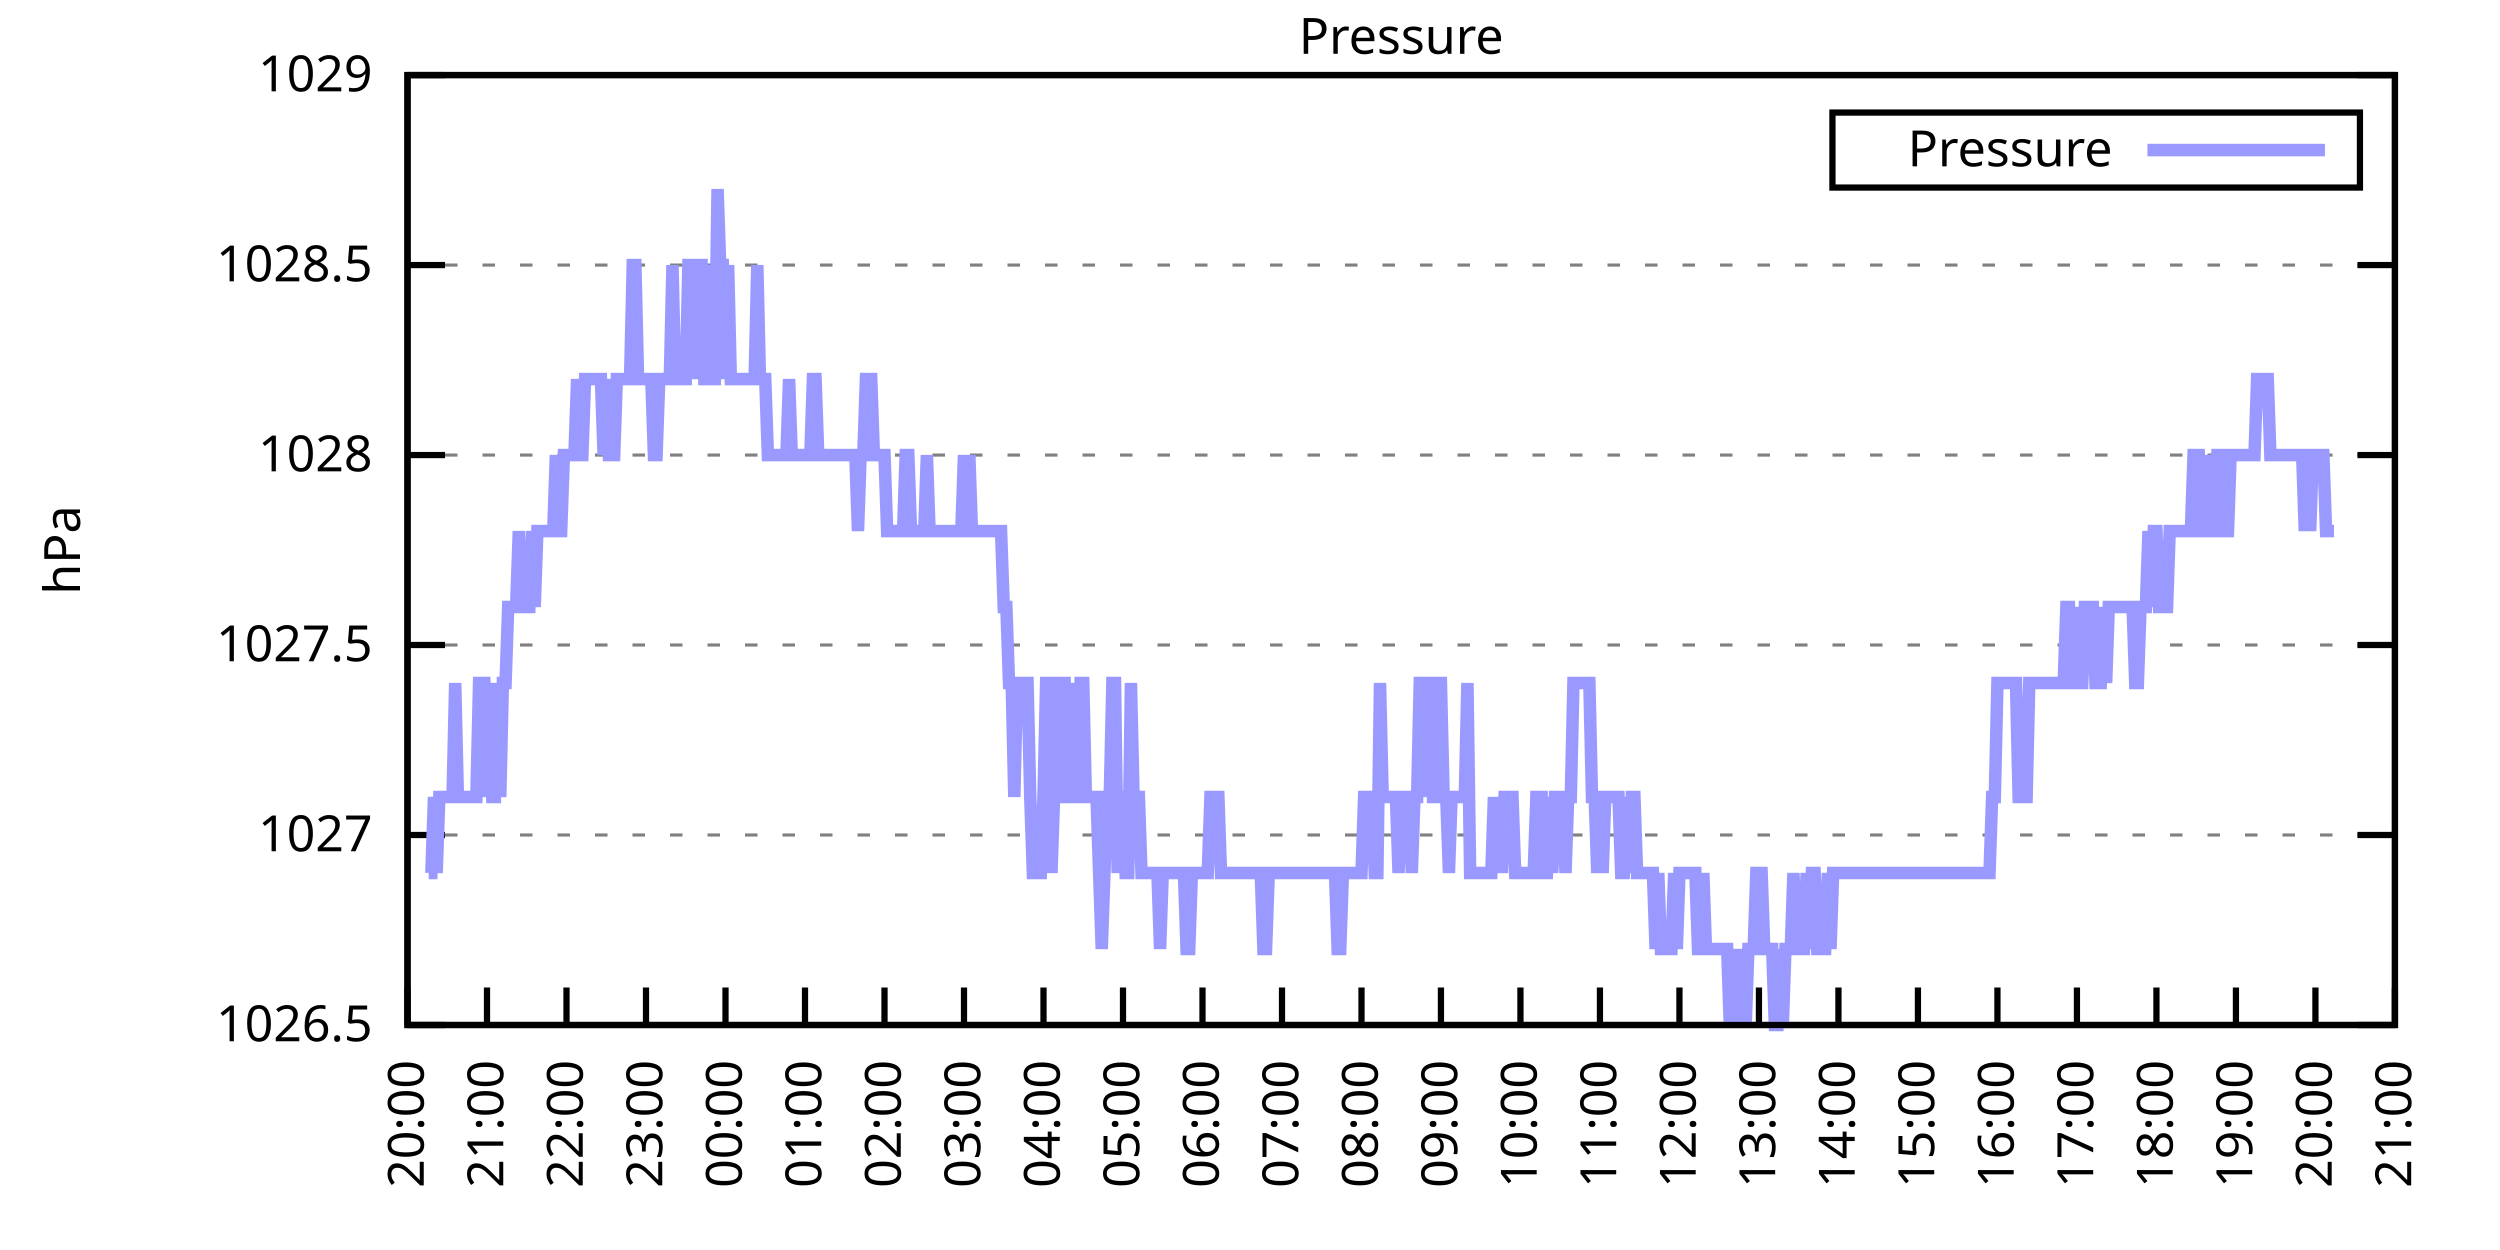
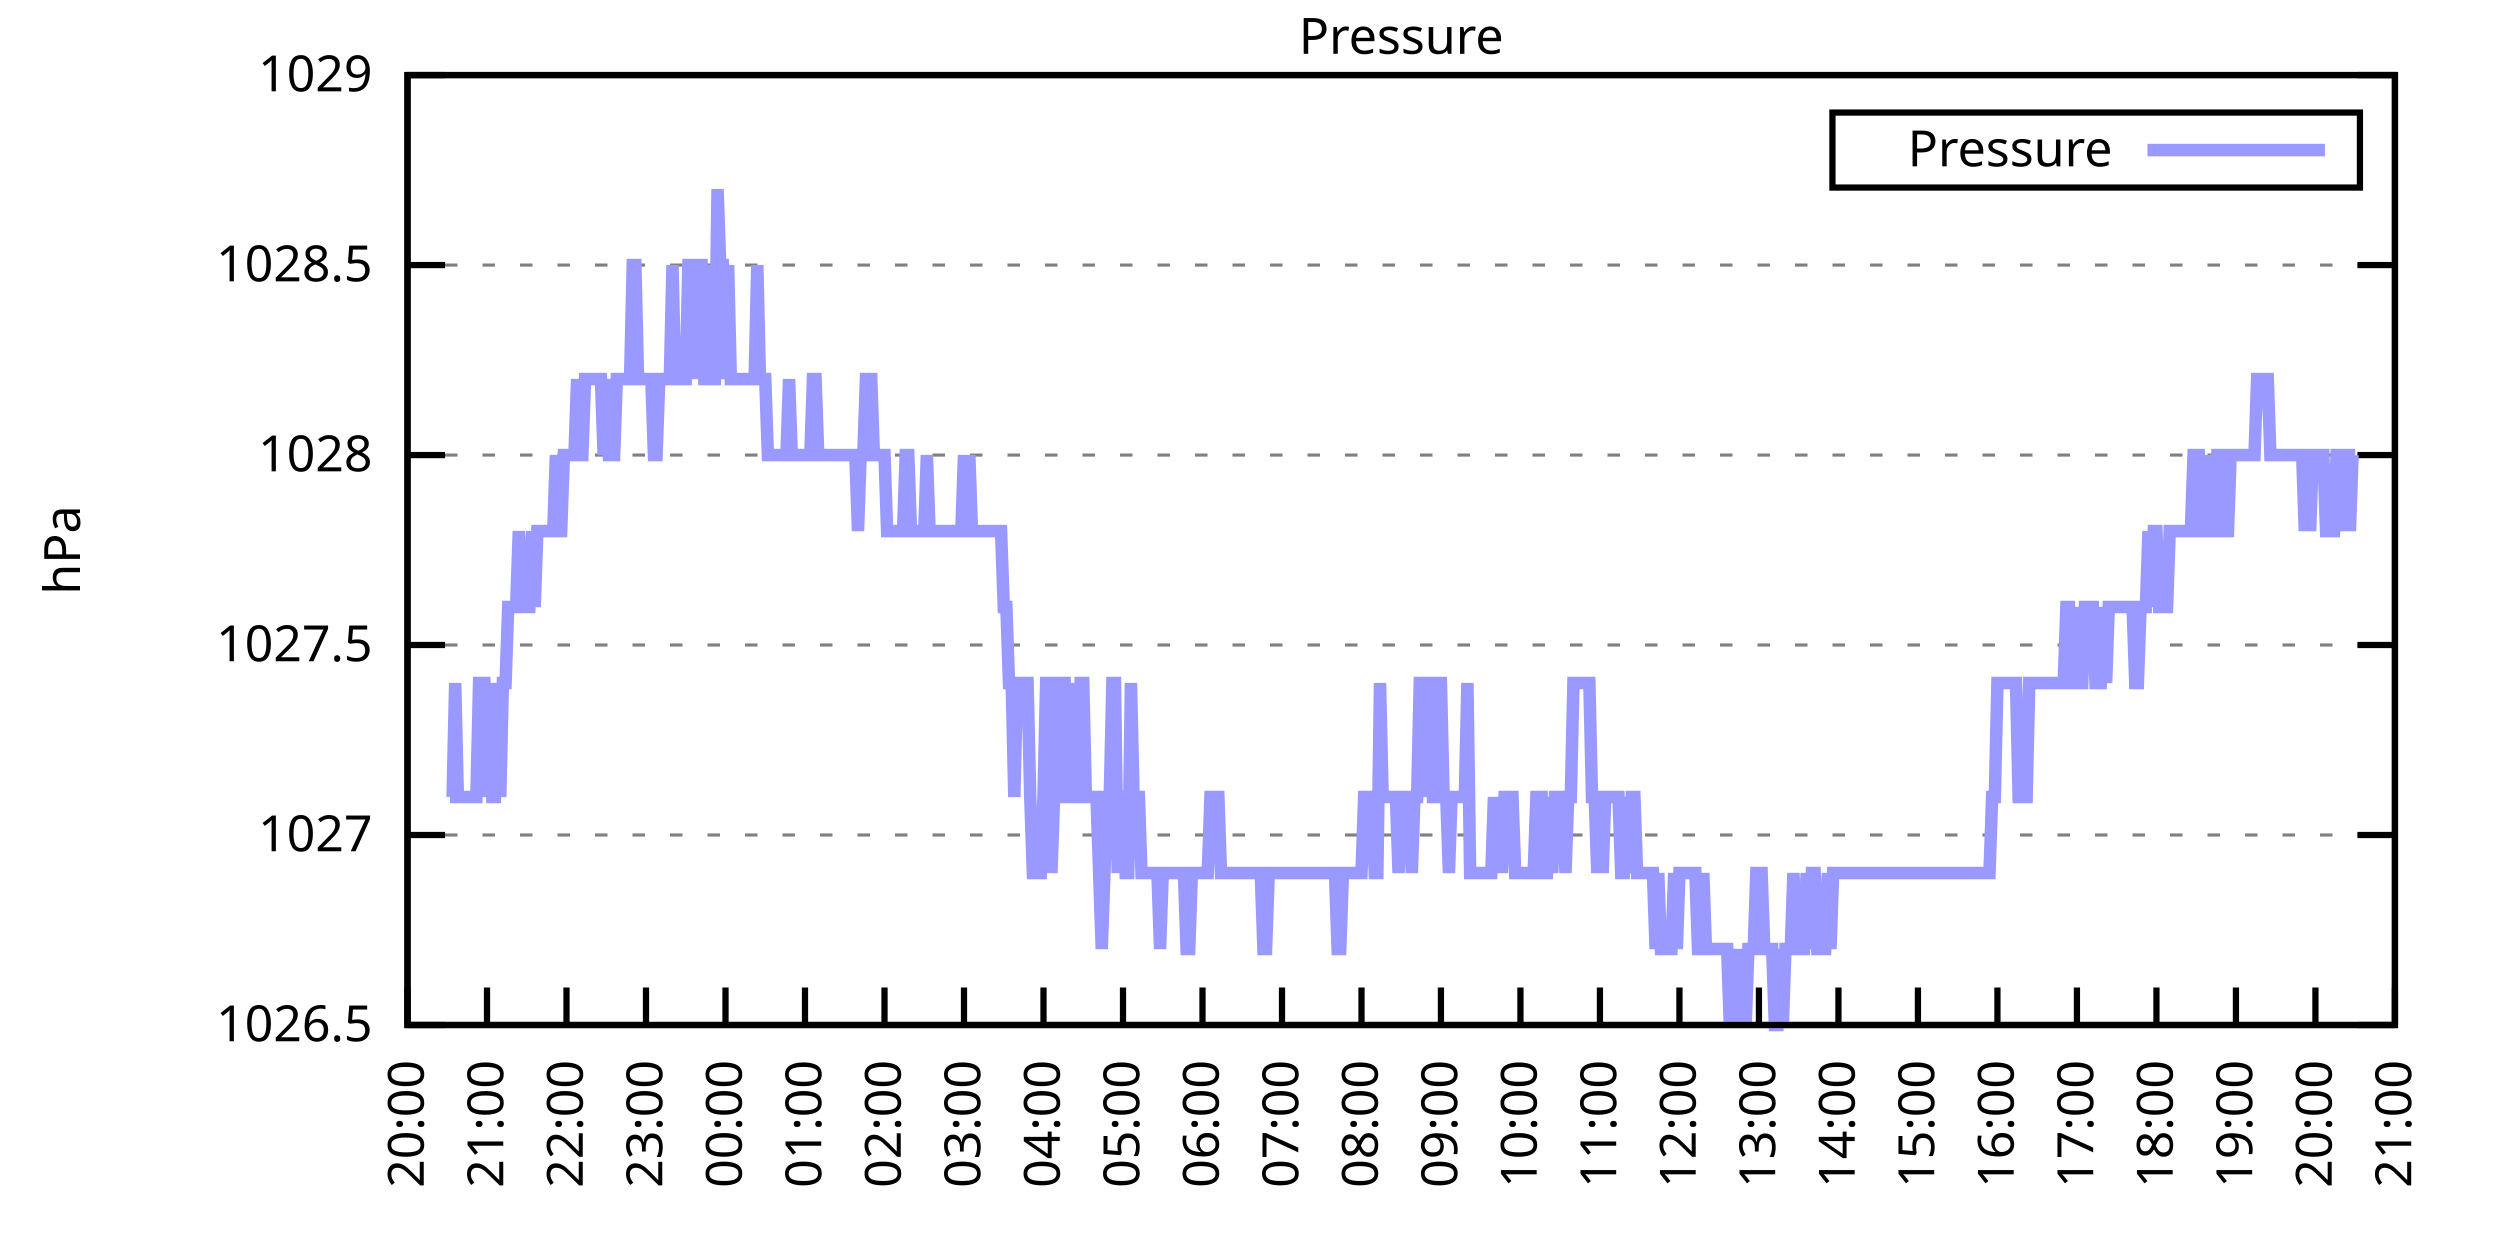
<svg xmlns="http://www.w3.org/2000/svg" xmlns:xlink="http://www.w3.org/1999/xlink" width="400" height="200" viewBox="0 0 400 200">
  <g id="gnuplot_canvas">
    <rect x="0" y="0" width="400" height="200" fill="none" />
    <defs>
      <circle id="gpDot" r="0.5" stroke-width="0.5" stroke="currentColor" />
      <path id="gpPt0" stroke-width="0.333" stroke="currentColor" d="M-1,0 h2 M0,-1 v2" />
      <path id="gpPt1" stroke-width="0.333" stroke="currentColor" d="M-1,-1 L1,1 M1,-1 L-1,1" />
      <path id="gpPt2" stroke-width="0.333" stroke="currentColor" d="M-1,0 L1,0 M0,-1 L0,1 M-1,-1 L1,1 M-1,1 L1,-1" />
      <rect id="gpPt3" stroke-width="0.333" stroke="currentColor" x="-1" y="-1" width="2" height="2" />
      <rect id="gpPt4" stroke-width="0.333" stroke="currentColor" fill="currentColor" x="-1" y="-1" width="2" height="2" />
      <circle id="gpPt5" stroke-width="0.333" stroke="currentColor" cx="0" cy="0" r="1" />
      <use xlink:href="#gpPt5" id="gpPt6" fill="currentColor" stroke="none" />
      <path id="gpPt7" stroke-width="0.333" stroke="currentColor" d="M0,-1.33 L-1.33,0.67 L1.33,0.67 z" />
      <use xlink:href="#gpPt7" id="gpPt8" fill="currentColor" stroke="none" />
      <use xlink:href="#gpPt7" id="gpPt9" stroke="currentColor" transform="rotate(180)" />
      <use xlink:href="#gpPt9" id="gpPt10" fill="currentColor" stroke="none" />
      <use xlink:href="#gpPt3" id="gpPt11" stroke="currentColor" transform="rotate(45)" />
      <use xlink:href="#gpPt11" id="gpPt12" fill="currentColor" stroke="none" />
      <path id="gpPt13" stroke-width="0.333" stroke="currentColor" d="M0,1.330 L1.265,0.411 L0.782,-1.067 L-0.782,-1.076 L-1.265,0.411 z" />
      <use xlink:href="#gpPt13" id="gpPt14" fill="currentColor" stroke="none" />
      <filter id="textbox" filterUnits="objectBoundingBox" x="0" y="0" height="1" width="1">
        <feFlood flood-color="white" flood-opacity="1" result="bgnd" />
        <feComposite in="SourceGraphic" in2="bgnd" operator="atop" />
      </filter>
      <filter id="greybox" filterUnits="objectBoundingBox" x="0" y="0" height="1" width="1">
        <feFlood flood-color="lightgrey" flood-opacity="1" result="grey" />
        <feComposite in="SourceGraphic" in2="grey" operator="atop" />
      </filter>
    </defs>
    <g fill="none" color="white" stroke="currentColor" stroke-width="1.00" stroke-linecap="butt" stroke-linejoin="miter">
</g>
    <g fill="none" color="black" stroke="currentColor" stroke-width="1.00" stroke-linecap="butt" stroke-linejoin="miter">
      <g stroke="none" shape-rendering="crispEdges">
        <polygon fill="rgb(255, 255, 255)" points="65.20,164.00 383.18,164.00 383.18,12.02 65.20,12.02 " />
      </g>
    </g>
    <g fill="none" color="black" stroke="currentColor" stroke-width="1.00" stroke-linecap="butt" stroke-linejoin="miter">
</g>
    <g fill="none" color="black" stroke="black" stroke-width="0.50" stroke-linecap="butt" stroke-linejoin="miter">
</g>
    <g fill="none" color="gray" stroke="currentColor" stroke-width="0.50" stroke-linecap="butt" stroke-linejoin="miter">
      <path stroke="gray" stroke-dasharray="2,4" class="gridline" d="M65.20,164.00 L383.19,164.00  " />
    </g>
    <g fill="none" color="gray" stroke="gray" stroke-width="1.00" stroke-linecap="butt" stroke-linejoin="miter">
</g>
    <g fill="none" color="black" stroke="currentColor" stroke-width="1.00" stroke-linecap="butt" stroke-linejoin="miter">
      <path stroke="black" d="M65.20,164.00 L71.20,164.00 M383.19,164.00 L377.19,164.00  " />
      <g transform="translate(59.60,166.60)" stroke="none" fill="black" font-family="Sans" font-size="8.00" text-anchor="end">
        <text>
          <tspan font-family="Sans"> 1026.5</tspan>
        </text>
      </g>
    </g>
    <g fill="none" color="black" stroke="currentColor" stroke-width="1.00" stroke-linecap="butt" stroke-linejoin="miter">
</g>
    <g fill="none" color="black" stroke="black" stroke-width="0.50" stroke-linecap="butt" stroke-linejoin="miter">
</g>
    <g fill="none" color="gray" stroke="currentColor" stroke-width="0.50" stroke-linecap="butt" stroke-linejoin="miter">
      <path stroke="gray" stroke-dasharray="2,4" class="gridline" d="M65.20,133.60 L383.19,133.60  " />
    </g>
    <g fill="none" color="gray" stroke="gray" stroke-width="1.00" stroke-linecap="butt" stroke-linejoin="miter">
</g>
    <g fill="none" color="black" stroke="currentColor" stroke-width="1.00" stroke-linecap="butt" stroke-linejoin="miter">
      <path stroke="black" d="M65.20,133.60 L71.20,133.60 M383.19,133.60 L377.19,133.60  " />
      <g transform="translate(59.60,136.20)" stroke="none" fill="black" font-family="Sans" font-size="8.00" text-anchor="end">
        <text>
          <tspan font-family="Sans"> 1027</tspan>
        </text>
      </g>
    </g>
    <g fill="none" color="black" stroke="currentColor" stroke-width="1.00" stroke-linecap="butt" stroke-linejoin="miter">
</g>
    <g fill="none" color="black" stroke="black" stroke-width="0.50" stroke-linecap="butt" stroke-linejoin="miter">
</g>
    <g fill="none" color="gray" stroke="currentColor" stroke-width="0.50" stroke-linecap="butt" stroke-linejoin="miter">
      <path stroke="gray" stroke-dasharray="2,4" class="gridline" d="M65.20,103.20 L383.19,103.20  " />
    </g>
    <g fill="none" color="gray" stroke="gray" stroke-width="1.00" stroke-linecap="butt" stroke-linejoin="miter">
</g>
    <g fill="none" color="black" stroke="currentColor" stroke-width="1.00" stroke-linecap="butt" stroke-linejoin="miter">
      <path stroke="black" d="M65.20,103.20 L71.20,103.20 M383.19,103.20 L377.19,103.20  " />
      <g transform="translate(59.60,105.80)" stroke="none" fill="black" font-family="Sans" font-size="8.00" text-anchor="end">
        <text>
          <tspan font-family="Sans"> 1027.5</tspan>
        </text>
      </g>
    </g>
    <g fill="none" color="black" stroke="currentColor" stroke-width="1.00" stroke-linecap="butt" stroke-linejoin="miter">
</g>
    <g fill="none" color="black" stroke="black" stroke-width="0.50" stroke-linecap="butt" stroke-linejoin="miter">
</g>
    <g fill="none" color="gray" stroke="currentColor" stroke-width="0.50" stroke-linecap="butt" stroke-linejoin="miter">
      <path stroke="gray" stroke-dasharray="2,4" class="gridline" d="M65.20,72.81 L383.19,72.81  " />
    </g>
    <g fill="none" color="gray" stroke="gray" stroke-width="1.00" stroke-linecap="butt" stroke-linejoin="miter">
</g>
    <g fill="none" color="black" stroke="currentColor" stroke-width="1.00" stroke-linecap="butt" stroke-linejoin="miter">
      <path stroke="black" d="M65.20,72.81 L71.20,72.81 M383.19,72.81 L377.19,72.81  " />
      <g transform="translate(59.60,75.41)" stroke="none" fill="black" font-family="Sans" font-size="8.00" text-anchor="end">
        <text>
          <tspan font-family="Sans"> 1028</tspan>
        </text>
      </g>
    </g>
    <g fill="none" color="black" stroke="currentColor" stroke-width="1.00" stroke-linecap="butt" stroke-linejoin="miter">
</g>
    <g fill="none" color="black" stroke="black" stroke-width="0.50" stroke-linecap="butt" stroke-linejoin="miter">
</g>
    <g fill="none" color="gray" stroke="currentColor" stroke-width="0.50" stroke-linecap="butt" stroke-linejoin="miter">
      <path stroke="gray" stroke-dasharray="2,4" class="gridline" d="M65.20,42.41 L383.19,42.41  " />
    </g>
    <g fill="none" color="gray" stroke="gray" stroke-width="1.00" stroke-linecap="butt" stroke-linejoin="miter">
</g>
    <g fill="none" color="black" stroke="currentColor" stroke-width="1.00" stroke-linecap="butt" stroke-linejoin="miter">
      <path stroke="black" d="M65.20,42.41 L71.20,42.41 M383.19,42.41 L377.19,42.41  " />
      <g transform="translate(59.60,45.01)" stroke="none" fill="black" font-family="Sans" font-size="8.00" text-anchor="end">
        <text>
          <tspan font-family="Sans"> 1028.5</tspan>
        </text>
      </g>
    </g>
    <g fill="none" color="black" stroke="currentColor" stroke-width="1.00" stroke-linecap="butt" stroke-linejoin="miter">
</g>
    <g fill="none" color="black" stroke="black" stroke-width="0.50" stroke-linecap="butt" stroke-linejoin="miter">
</g>
    <g fill="none" color="gray" stroke="currentColor" stroke-width="0.50" stroke-linecap="butt" stroke-linejoin="miter">
      <path stroke="gray" stroke-dasharray="2,4" class="gridline" d="M65.20,12.01 L383.19,12.01  " />
    </g>
    <g fill="none" color="gray" stroke="gray" stroke-width="1.00" stroke-linecap="butt" stroke-linejoin="miter">
</g>
    <g fill="none" color="black" stroke="currentColor" stroke-width="1.00" stroke-linecap="butt" stroke-linejoin="miter">
      <path stroke="black" d="M65.20,12.01 L71.20,12.01 M383.19,12.01 L377.19,12.01  " />
      <g transform="translate(59.60,14.61)" stroke="none" fill="black" font-family="Sans" font-size="8.00" text-anchor="end">
        <text>
          <tspan font-family="Sans"> 1029</tspan>
        </text>
      </g>
    </g>
    <g fill="none" color="black" stroke="currentColor" stroke-width="1.00" stroke-linecap="butt" stroke-linejoin="miter">
      <path stroke="black" d="M65.20,164.00 L65.20,158.00  " />
      <g transform="translate(67.80,169.60) rotate(270.00)" stroke="none" fill="black" font-family="Sans" font-size="8.00" text-anchor="end">
        <text>
          <tspan font-family="Sans">20:00</tspan>
        </text>
      </g>
    </g>
    <g fill="none" color="black" stroke="currentColor" stroke-width="1.00" stroke-linecap="butt" stroke-linejoin="miter">
      <path stroke="black" d="M77.92,164.00 L77.92,158.00  " />
      <g transform="translate(80.52,169.60) rotate(270.00)" stroke="none" fill="black" font-family="Sans" font-size="8.00" text-anchor="end">
        <text>
          <tspan font-family="Sans">21:00</tspan>
        </text>
      </g>
    </g>
    <g fill="none" color="black" stroke="currentColor" stroke-width="1.00" stroke-linecap="butt" stroke-linejoin="miter">
      <path stroke="black" d="M90.64,164.00 L90.64,158.00  " />
      <g transform="translate(93.24,169.60) rotate(270.00)" stroke="none" fill="black" font-family="Sans" font-size="8.00" text-anchor="end">
        <text>
          <tspan font-family="Sans">22:00</tspan>
        </text>
      </g>
    </g>
    <g fill="none" color="black" stroke="currentColor" stroke-width="1.00" stroke-linecap="butt" stroke-linejoin="miter">
      <path stroke="black" d="M103.36,164.00 L103.36,158.00  " />
      <g transform="translate(105.96,169.60) rotate(270.00)" stroke="none" fill="black" font-family="Sans" font-size="8.00" text-anchor="end">
        <text>
          <tspan font-family="Sans">23:00</tspan>
        </text>
      </g>
    </g>
    <g fill="none" color="black" stroke="currentColor" stroke-width="1.00" stroke-linecap="butt" stroke-linejoin="miter">
      <path stroke="black" d="M116.08,164.00 L116.08,158.00  " />
      <g transform="translate(118.68,169.60) rotate(270.00)" stroke="none" fill="black" font-family="Sans" font-size="8.00" text-anchor="end">
        <text>
          <tspan font-family="Sans">00:00</tspan>
        </text>
      </g>
    </g>
    <g fill="none" color="black" stroke="currentColor" stroke-width="1.00" stroke-linecap="butt" stroke-linejoin="miter">
      <path stroke="black" d="M128.80,164.00 L128.80,158.00  " />
      <g transform="translate(131.40,169.60) rotate(270.00)" stroke="none" fill="black" font-family="Sans" font-size="8.00" text-anchor="end">
        <text>
          <tspan font-family="Sans">01:00</tspan>
        </text>
      </g>
    </g>
    <g fill="none" color="black" stroke="currentColor" stroke-width="1.00" stroke-linecap="butt" stroke-linejoin="miter">
      <path stroke="black" d="M141.52,164.00 L141.52,158.00  " />
      <g transform="translate(144.12,169.60) rotate(270.00)" stroke="none" fill="black" font-family="Sans" font-size="8.00" text-anchor="end">
        <text>
          <tspan font-family="Sans">02:00</tspan>
        </text>
      </g>
    </g>
    <g fill="none" color="black" stroke="currentColor" stroke-width="1.00" stroke-linecap="butt" stroke-linejoin="miter">
      <path stroke="black" d="M154.24,164.00 L154.24,158.00  " />
      <g transform="translate(156.84,169.60) rotate(270.00)" stroke="none" fill="black" font-family="Sans" font-size="8.00" text-anchor="end">
        <text>
          <tspan font-family="Sans">03:00</tspan>
        </text>
      </g>
    </g>
    <g fill="none" color="black" stroke="currentColor" stroke-width="1.00" stroke-linecap="butt" stroke-linejoin="miter">
      <path stroke="black" d="M166.96,164.00 L166.96,158.00  " />
      <g transform="translate(169.56,169.60) rotate(270.00)" stroke="none" fill="black" font-family="Sans" font-size="8.00" text-anchor="end">
        <text>
          <tspan font-family="Sans">04:00</tspan>
        </text>
      </g>
    </g>
    <g fill="none" color="black" stroke="currentColor" stroke-width="1.00" stroke-linecap="butt" stroke-linejoin="miter">
      <path stroke="black" d="M179.68,164.00 L179.68,158.00  " />
      <g transform="translate(182.28,169.60) rotate(270.00)" stroke="none" fill="black" font-family="Sans" font-size="8.00" text-anchor="end">
        <text>
          <tspan font-family="Sans">05:00</tspan>
        </text>
      </g>
    </g>
    <g fill="none" color="black" stroke="currentColor" stroke-width="1.00" stroke-linecap="butt" stroke-linejoin="miter">
      <path stroke="black" d="M192.40,164.00 L192.40,158.00  " />
      <g transform="translate(195.00,169.60) rotate(270.00)" stroke="none" fill="black" font-family="Sans" font-size="8.00" text-anchor="end">
        <text>
          <tspan font-family="Sans">06:00</tspan>
        </text>
      </g>
    </g>
    <g fill="none" color="black" stroke="currentColor" stroke-width="1.00" stroke-linecap="butt" stroke-linejoin="miter">
      <path stroke="black" d="M205.12,164.00 L205.12,158.00  " />
      <g transform="translate(207.72,169.60) rotate(270.00)" stroke="none" fill="black" font-family="Sans" font-size="8.00" text-anchor="end">
        <text>
          <tspan font-family="Sans">07:00</tspan>
        </text>
      </g>
    </g>
    <g fill="none" color="black" stroke="currentColor" stroke-width="1.00" stroke-linecap="butt" stroke-linejoin="miter">
      <path stroke="black" d="M217.84,164.00 L217.84,158.00  " />
      <g transform="translate(220.44,169.60) rotate(270.00)" stroke="none" fill="black" font-family="Sans" font-size="8.00" text-anchor="end">
        <text>
          <tspan font-family="Sans">08:00</tspan>
        </text>
      </g>
    </g>
    <g fill="none" color="black" stroke="currentColor" stroke-width="1.00" stroke-linecap="butt" stroke-linejoin="miter">
      <path stroke="black" d="M230.55,164.00 L230.55,158.00  " />
      <g transform="translate(233.15,169.60) rotate(270.00)" stroke="none" fill="black" font-family="Sans" font-size="8.00" text-anchor="end">
        <text>
          <tspan font-family="Sans">09:00</tspan>
        </text>
      </g>
    </g>
    <g fill="none" color="black" stroke="currentColor" stroke-width="1.00" stroke-linecap="butt" stroke-linejoin="miter">
      <path stroke="black" d="M243.27,164.00 L243.27,158.00  " />
      <g transform="translate(245.87,169.60) rotate(270.00)" stroke="none" fill="black" font-family="Sans" font-size="8.00" text-anchor="end">
        <text>
          <tspan font-family="Sans">10:00</tspan>
        </text>
      </g>
    </g>
    <g fill="none" color="black" stroke="currentColor" stroke-width="1.00" stroke-linecap="butt" stroke-linejoin="miter">
      <path stroke="black" d="M255.99,164.00 L255.99,158.00  " />
      <g transform="translate(258.59,169.60) rotate(270.00)" stroke="none" fill="black" font-family="Sans" font-size="8.00" text-anchor="end">
        <text>
          <tspan font-family="Sans">11:00</tspan>
        </text>
      </g>
    </g>
    <g fill="none" color="black" stroke="currentColor" stroke-width="1.00" stroke-linecap="butt" stroke-linejoin="miter">
      <path stroke="black" d="M268.71,164.00 L268.71,158.00  " />
      <g transform="translate(271.31,169.60) rotate(270.00)" stroke="none" fill="black" font-family="Sans" font-size="8.00" text-anchor="end">
        <text>
          <tspan font-family="Sans">12:00</tspan>
        </text>
      </g>
    </g>
    <g fill="none" color="black" stroke="currentColor" stroke-width="1.00" stroke-linecap="butt" stroke-linejoin="miter">
      <path stroke="black" d="M281.43,164.00 L281.43,158.00  " />
      <g transform="translate(284.03,169.60) rotate(270.00)" stroke="none" fill="black" font-family="Sans" font-size="8.00" text-anchor="end">
        <text>
          <tspan font-family="Sans">13:00</tspan>
        </text>
      </g>
    </g>
    <g fill="none" color="black" stroke="currentColor" stroke-width="1.00" stroke-linecap="butt" stroke-linejoin="miter">
      <path stroke="black" d="M294.15,164.00 L294.15,158.00  " />
      <g transform="translate(296.75,169.60) rotate(270.00)" stroke="none" fill="black" font-family="Sans" font-size="8.00" text-anchor="end">
        <text>
          <tspan font-family="Sans">14:00</tspan>
        </text>
      </g>
    </g>
    <g fill="none" color="black" stroke="currentColor" stroke-width="1.00" stroke-linecap="butt" stroke-linejoin="miter">
      <path stroke="black" d="M306.87,164.00 L306.87,158.00  " />
      <g transform="translate(309.47,169.60) rotate(270.00)" stroke="none" fill="black" font-family="Sans" font-size="8.00" text-anchor="end">
        <text>
          <tspan font-family="Sans">15:00</tspan>
        </text>
      </g>
    </g>
    <g fill="none" color="black" stroke="currentColor" stroke-width="1.00" stroke-linecap="butt" stroke-linejoin="miter">
      <path stroke="black" d="M319.59,164.00 L319.59,158.00  " />
      <g transform="translate(322.19,169.60) rotate(270.00)" stroke="none" fill="black" font-family="Sans" font-size="8.00" text-anchor="end">
        <text>
          <tspan font-family="Sans">16:00</tspan>
        </text>
      </g>
    </g>
    <g fill="none" color="black" stroke="currentColor" stroke-width="1.00" stroke-linecap="butt" stroke-linejoin="miter">
      <path stroke="black" d="M332.31,164.00 L332.31,158.00  " />
      <g transform="translate(334.91,169.60) rotate(270.00)" stroke="none" fill="black" font-family="Sans" font-size="8.00" text-anchor="end">
        <text>
          <tspan font-family="Sans">17:00</tspan>
        </text>
      </g>
    </g>
    <g fill="none" color="black" stroke="currentColor" stroke-width="1.00" stroke-linecap="butt" stroke-linejoin="miter">
      <path stroke="black" d="M345.03,164.00 L345.03,158.00  " />
      <g transform="translate(347.63,169.60) rotate(270.00)" stroke="none" fill="black" font-family="Sans" font-size="8.00" text-anchor="end">
        <text>
          <tspan font-family="Sans">18:00</tspan>
        </text>
      </g>
    </g>
    <g fill="none" color="black" stroke="currentColor" stroke-width="1.00" stroke-linecap="butt" stroke-linejoin="miter">
      <path stroke="black" d="M357.75,164.00 L357.75,158.00  " />
      <g transform="translate(360.35,169.60) rotate(270.00)" stroke="none" fill="black" font-family="Sans" font-size="8.00" text-anchor="end">
        <text>
          <tspan font-family="Sans">19:00</tspan>
        </text>
      </g>
    </g>
    <g fill="none" color="black" stroke="currentColor" stroke-width="1.00" stroke-linecap="butt" stroke-linejoin="miter">
      <path stroke="black" d="M370.47,164.00 L370.47,158.00  " />
      <g transform="translate(373.07,169.60) rotate(270.00)" stroke="none" fill="black" font-family="Sans" font-size="8.00" text-anchor="end">
        <text>
          <tspan font-family="Sans">20:00</tspan>
        </text>
      </g>
    </g>
    <g fill="none" color="black" stroke="currentColor" stroke-width="1.00" stroke-linecap="butt" stroke-linejoin="miter">
      <path stroke="black" d="M383.19,164.00 L383.19,158.00  " />
      <g transform="translate(385.79,169.60) rotate(270.00)" stroke="none" fill="black" font-family="Sans" font-size="8.00" text-anchor="end">
        <text>
          <tspan font-family="Sans">21:00</tspan>
        </text>
      </g>
    </g>
    <g fill="none" color="black" stroke="currentColor" stroke-width="1.00" stroke-linecap="butt" stroke-linejoin="miter">
</g>
    <g fill="none" color="black" stroke="currentColor" stroke-width="1.00" stroke-linecap="butt" stroke-linejoin="miter">
      <path stroke="black" d="M65.20,12.01 L65.20,164.00 L383.19,164.00 L383.19,12.01 L65.20,12.01 Z  " />
    </g>
    <g fill="none" color="black" stroke="currentColor" stroke-width="1.00" stroke-linecap="butt" stroke-linejoin="miter">
</g>
    <g fill="none" color="black" stroke="currentColor" stroke-width="1.00" stroke-linecap="butt" stroke-linejoin="miter">
      <path stroke="black" d="M293.19,30.01 L293.19,18.01 L377.59,18.01 L377.59,30.01 L293.19,30.01 Z  " />
    </g>
    <g id="Pressure_plot_1">
      <g fill="none" color="white" stroke="black" stroke-width="2.00" stroke-linecap="butt" stroke-linejoin="miter">
</g>
      <g fill="none" color="black" stroke="currentColor" stroke-width="2.00" stroke-linecap="butt" stroke-linejoin="miter">
        <g transform="translate(337.99,26.61)" stroke="none" fill="black" font-family="Sans" font-size="8.00" text-anchor="end">
          <text>
            <tspan font-family="Sans">Pressure</tspan>
          </text>
        </g>
      </g>
      <g fill="none" color="black" stroke="currentColor" stroke-width="2.00" stroke-linecap="butt" stroke-linejoin="miter">
-         <path stroke="rgb(153, 153, 255)" d="M343.59,24.01 L371.99,24.01 M68.59,139.68 L69.02,139.68 L69.44,127.52 L69.86,139.68 L70.29,127.52 L70.71,127.52   L71.14,127.52 L71.56,127.52 L71.98,127.52 L72.41,127.52 L72.83,109.28 L73.26,127.52 L73.68,127.52 L74.10,127.52   L74.53,127.52 L74.95,127.52 L75.38,127.52 L75.80,127.52 L76.22,127.52 L76.65,109.28 L77.07,109.28 L77.50,109.28   L77.92,127.52 L78.34,109.28 L78.77,127.52 L79.19,127.52 L79.62,109.28 L80.04,127.52 L80.46,109.28 L80.89,109.28   L81.31,97.12 L81.74,97.12 L82.16,97.12 L82.58,97.12 L83.01,84.97 L83.43,97.12 L83.86,97.12 L84.28,97.12   L84.70,97.12 L85.13,84.97 L85.55,97.12 L85.98,84.97 L86.40,84.97 L86.82,84.97 L87.25,84.97 L87.67,84.97   L88.10,84.97 L88.52,84.97 L88.94,72.81 L89.37,84.97 L89.79,84.97 L90.22,72.81 L90.64,72.81 L91.06,72.81   L91.49,72.81 L91.91,72.81 L92.34,60.65 L92.76,72.81 L93.18,72.81 L93.61,60.65 L94.03,60.65 L94.46,60.65   L94.88,60.65 L95.30,60.65 L95.73,60.65 L96.15,60.65 L96.58,72.81 L97.00,60.65 L97.42,72.81 L97.85,72.81   L98.27,72.81 L98.69,60.65 L99.12,60.65 L99.54,60.65 L99.97,60.65 L100.39,60.65 L100.81,60.65 L101.24,42.41   L101.66,42.41 L102.09,60.65 L102.51,60.65 L102.93,60.65 L103.36,60.65 L103.78,60.65 L104.21,60.65 L104.63,72.81   L105.05,72.81 L105.48,60.65 L105.90,60.65 L106.33,60.65 L106.75,60.65 L107.17,60.65 L107.60,42.41 L108.02,60.65   L108.45,60.65 L108.87,60.65 L109.29,60.65 L109.72,60.65 L110.14,42.41 L110.57,42.41 L110.99,60.65 L111.41,42.41   L111.84,42.41 L112.26,42.41 L112.69,60.65 L113.11,60.65 L113.53,42.41 L113.96,60.65 L114.38,60.65 L114.81,30.25   L115.23,42.41 L115.65,42.41 L116.08,60.65 L116.50,42.41 L116.93,60.65 L117.35,60.65 L117.77,60.65 L118.20,60.65   L118.62,60.65 L119.05,60.65 L119.47,60.65 L119.89,60.65 L120.32,60.65 L120.74,60.65 L121.17,42.41 L121.59,60.65   L122.01,60.65 L122.44,60.65 L122.86,72.81 L123.29,72.81 L123.71,72.81 L124.13,72.81 L124.56,72.81 L124.98,72.81   L125.41,72.81 L125.83,72.81 L126.25,60.65 L126.68,72.81 L127.10,72.81 L127.53,72.81 L127.95,72.81 L128.37,72.81   L128.80,72.81 L129.22,72.81 L129.65,72.81 L130.07,60.65 L130.49,60.65 L130.92,72.81 L131.34,72.81 L131.77,72.81   L132.19,72.81 L132.61,72.81 L133.04,72.81 L133.46,72.81 L133.89,72.81 L134.31,72.81 L134.73,72.81 L135.16,72.81   L135.58,72.81 L136.01,72.81 L136.43,72.81 L136.85,72.81 L137.28,84.97 L137.70,72.81 L138.13,72.81 L138.55,60.65   L138.97,60.65 L139.40,60.65 L139.82,72.81 L140.25,72.81 L140.67,72.81 L141.09,72.81 L141.52,72.81 L141.94,84.97   L142.37,84.97 L142.79,84.97 L143.21,84.97 L143.64,84.97 L144.06,84.97 L144.49,84.97 L144.91,72.81 L145.33,72.81   L145.76,84.97 L146.18,84.97 L146.61,84.97 L147.03,84.97 L147.45,84.97 L147.88,84.97 L148.30,72.81 L148.73,84.97   L149.15,84.97 L149.57,84.97 L150.00,84.97 L150.42,84.97 L150.85,84.97 L151.27,84.97 L151.69,84.97 L152.12,84.97   L152.54,84.97 L152.97,84.97 L153.39,84.97 L153.81,84.97 L154.24,72.81 L154.66,84.97 L155.09,72.81 L155.51,84.97   L155.93,84.97 L156.36,84.97 L156.78,84.97 L157.21,84.97 L157.63,84.97 L158.05,84.97 L158.48,84.97 L158.90,84.97   L159.33,84.97 L159.75,84.97 L160.17,84.97 L160.60,97.12 L161.02,97.12 L161.44,109.28 L161.87,109.28 L162.29,127.52   L162.72,109.28 L163.14,109.28 L163.56,109.28 L163.99,109.28 L164.41,109.28 L164.84,127.52 L165.26,139.68 L165.68,139.68   L166.11,139.68 L166.53,139.68 L166.96,127.52 L167.38,109.28 L167.80,109.28 L168.23,139.68 L168.65,127.52 L169.08,127.52   L169.50,109.28 L169.92,109.28 L170.35,109.28 L170.77,127.52 L171.20,127.52 L171.62,109.28 L172.04,127.52 L172.47,127.52   L172.89,109.28 L173.32,109.28 L173.74,127.52 L174.16,127.52 L174.59,127.52 L175.01,127.52 L175.44,127.52 L175.86,139.68   L176.28,151.84 L176.71,139.68 L177.13,127.52 L177.56,127.52 L177.98,109.28 L178.40,109.28 L178.83,139.68 L179.25,127.52   L179.68,127.52 L180.10,139.68 L180.52,139.68 L180.95,109.28 L181.37,127.52 L181.80,127.52 L182.22,127.52 L182.64,139.68   L183.07,139.68 L183.49,139.68 L183.92,139.68 L184.34,139.68 L184.76,139.68 L185.19,139.68 L185.61,151.84 L186.04,139.68   L186.46,139.68 L186.88,139.68 L187.31,139.68 L187.73,139.68 L188.16,139.68 L188.58,139.68 L189.00,139.68 L189.43,139.68   L189.85,151.84 L190.28,151.84 L190.70,139.68 L191.12,139.68 L191.55,139.68 L191.97,139.68 L192.40,139.68 L192.82,139.68   L193.24,139.68 L193.67,127.52 L194.09,127.52 L194.52,127.52 L194.94,127.52 L195.36,139.68 L195.79,139.68 L196.21,139.68   L196.64,139.68 L197.06,139.68 L197.48,139.68 L197.91,139.68 L198.33,139.68 L198.76,139.68 L199.18,139.68 L199.60,139.68   L200.03,139.68 L200.45,139.68 L200.88,139.68 L201.30,139.68 L201.72,139.68 L202.15,151.84 L202.57,151.84 L203.00,139.68   L203.42,139.68 L203.84,139.68 L204.27,139.68 L204.69,139.68 L205.12,139.68 L205.54,139.68 L205.96,139.68 L206.39,139.68   L206.81,139.68 L207.24,139.68 L207.66,139.68 L208.08,139.68 L208.51,139.68 L208.93,139.68 L209.36,139.68 L209.78,139.68   L210.20,139.68 L210.63,139.68 L211.05,139.68 L211.48,139.68 L211.90,139.68 L212.32,139.68 L212.75,139.68 L213.17,139.68   L213.60,139.68 L214.02,151.84 L214.44,151.84 L214.87,139.68 L215.29,139.68 L215.72,139.68 L216.14,139.68 L216.56,139.68   L216.99,139.68 L217.41,139.68 L217.84,139.68 L218.26,127.52 L218.68,127.52 L219.11,127.52 L219.53,127.52 L219.96,139.68   L220.38,139.68 L220.80,109.28 L221.23,127.52 L221.65,127.52 L222.08,127.52 L222.50,127.52 L222.92,127.52 L223.35,127.52   L223.77,139.68 L224.20,127.52 L224.62,127.52 L225.04,127.52 L225.47,127.52 L225.89,139.68 L226.31,127.52 L226.74,127.52   L227.16,109.28 L227.59,109.28 L228.01,127.52 L228.43,109.28 L228.86,109.28 L229.28,127.52 L229.71,127.52 L230.13,109.28   L230.55,109.28 L230.98,127.52 L231.40,127.52 L231.83,139.68 L232.25,127.52 L232.67,127.52 L233.10,127.52 L233.52,127.52   L233.95,127.52 L234.37,127.52 L234.79,109.28 L235.22,139.68 L235.64,139.68 L236.07,139.68 L236.49,139.68 L236.91,139.68   L237.34,139.68 L237.76,139.68 L238.19,139.68 L238.61,139.68 L239.03,127.52 L239.46,139.68 L239.88,127.52 L240.31,139.68   L240.73,127.52 L241.15,127.52 L241.58,127.52 L242.00,127.52 L242.43,139.68 L242.85,139.68 L243.27,139.68 L243.70,139.68   L244.12,139.68 L244.55,139.68 L244.97,139.68 L245.39,139.68 L245.82,127.52 L246.24,127.52 L246.67,127.52 L247.09,139.68   L247.51,139.68 L247.94,127.52 L248.36,139.68 L248.79,127.52 L249.21,127.52 L249.63,127.52 L250.06,127.52 L250.48,139.68   L250.91,127.52 L251.33,127.52 L251.75,109.28 L252.18,109.28 L252.60,109.28 L253.03,109.28 L253.45,109.28 L253.87,109.28   L254.30,109.28 L254.72,127.52 L255.15,127.52 L255.57,139.68 L255.99,127.52 L256.42,139.68 L256.84,127.52 L257.27,127.52   L257.69,127.52 L258.11,127.52 L258.54,127.52 L258.96,127.52 L259.39,139.68 L259.81,139.68 L260.23,127.52 L260.66,139.68   L261.08,127.52 L261.51,127.52 L261.93,139.68 L262.35,139.68 L262.78,139.68 L263.20,139.68 L263.63,139.68 L264.05,139.68   L264.47,139.68 L264.90,151.84 L265.32,139.68 L265.75,151.84 L266.17,151.84 L266.59,151.84 L267.02,151.84 L267.44,151.84   L267.87,139.68 L268.29,151.84 L268.71,139.68 L269.14,139.68 L269.56,139.68 L269.99,139.68 L270.41,139.68 L270.83,139.68   L271.26,139.68 L271.68,151.84 L272.11,151.84 L272.53,139.68 L272.95,151.84 L273.38,151.84 L273.80,151.84 L274.23,151.84   L274.65,151.84 L275.07,151.84 L275.50,151.84 L275.92,151.84 L276.35,151.84 L276.77,164.00 L277.19,151.84 L277.62,164.00   L278.04,151.84 L278.47,164.00 L278.89,151.84 L279.31,164.00 L279.74,151.84 L280.16,151.84 L280.59,151.84 L281.01,139.68   L281.43,139.68 L281.86,139.68 L282.28,151.84 L282.71,151.84 L283.13,151.84 L283.55,151.84 L283.98,164.00 L284.40,164.00   L284.83,151.84 L285.25,164.00 L285.67,151.84 L286.10,151.84 L286.52,151.84 L286.95,139.68 L287.37,151.84 L287.79,151.84   L288.22,151.84 L288.64,151.84 L289.06,139.68 L289.49,151.84 L289.91,139.68 L290.34,139.68 L290.76,151.84 L291.18,151.84   L291.61,151.84 L292.03,151.84 L292.46,139.68 L292.88,151.84 L293.30,139.68 L293.73,139.68 L294.15,139.68 L294.58,139.68   L295.00,139.68 L295.42,139.68 L295.85,139.68 L296.27,139.68 L296.70,139.68 L297.12,139.68 L297.54,139.68 L297.97,139.68   L298.39,139.68 L298.82,139.68 L299.24,139.68 L299.66,139.68 L300.09,139.68 L300.51,139.68 L300.94,139.68 L301.36,139.68   L301.78,139.68 L302.21,139.68 L302.63,139.68 L303.06,139.68 L303.48,139.68 L303.90,139.68 L304.33,139.68 L304.75,139.68   L305.18,139.68 L305.60,139.68 L306.02,139.68 L306.45,139.68 L306.87,139.68 L307.30,139.68 L307.72,139.68 L308.14,139.68   L308.57,139.68 L308.99,139.68 L309.42,139.68 L309.84,139.68 L310.26,139.68 L310.69,139.68 L311.11,139.68 L311.54,139.68   L311.96,139.68 L312.38,139.68 L312.81,139.68 L313.23,139.68 L313.66,139.68 L314.08,139.68 L314.50,139.68 L314.93,139.68   L315.35,139.68 L315.78,139.68 L316.20,139.68 L316.62,139.68 L317.05,139.68 L317.47,139.68 L317.90,139.68 L318.32,139.68   L318.74,127.52 L319.17,127.52 L319.59,109.28 L320.02,109.28 L320.44,109.28 L320.86,109.28 L321.29,109.28 L321.71,109.28   L322.14,109.28 L322.56,109.28 L322.98,127.52 L323.41,127.52 L323.83,127.52 L324.26,127.52 L324.68,109.28 L325.10,109.28   L325.53,109.28 L325.95,109.28 L326.38,109.28 L326.80,109.28 L327.22,109.28 L327.65,109.28 L328.07,109.28 L328.50,109.28   L328.92,109.28 L329.34,109.28 L329.77,109.28 L330.19,109.28 L330.62,97.12 L331.04,97.12 L331.46,109.28 L331.89,109.28   L332.31,97.12 L332.74,109.28 L333.16,109.28 L333.58,97.12 L334.01,97.12 L334.43,97.12 L334.86,97.12 L335.28,109.28   L335.70,109.28 L336.13,109.28 L336.55,97.12 L336.98,109.28 L337.40,97.12 L337.82,97.12 L338.25,97.12 L338.67,97.12   L339.10,97.12 L339.52,97.12 L339.94,97.12 L340.37,97.12 L340.79,97.12 L341.22,97.12 L341.64,109.28 L342.06,109.28   L342.49,97.12 L342.91,97.12 L343.34,97.12 L343.76,84.97 L344.18,97.12 L344.61,84.97 L345.03,84.97 L345.46,97.12   L345.88,97.12 L346.30,97.12 L346.73,97.12 L347.15,84.97 L347.58,84.97 L348.00,84.97 L348.42,84.97 L348.85,84.97   L349.27,84.97 L349.70,84.97 L350.12,84.97 L350.54,84.97 L350.97,72.81 L351.39,72.81 L351.81,72.81 L352.24,84.97   L352.66,84.97 L353.09,72.81 L353.51,84.97 L353.93,84.97 L354.36,84.97 L354.78,72.81 L355.21,72.81 L355.63,84.97   L356.05,84.97 L356.48,84.97 L356.90,72.81 L357.33,72.81 L357.75,72.81 L358.17,72.81 L358.60,72.81 L359.02,72.81   L359.45,72.81 L359.87,72.81 L360.29,72.81 L360.72,72.81 L361.14,60.65 L361.57,60.65 L361.99,60.65 L362.41,60.65   L362.84,60.65 L363.26,72.81 L363.69,72.81 L364.11,72.81 L364.53,72.81 L364.96,72.81 L365.38,72.81 L365.81,72.81   L366.23,72.81 L366.65,72.81 L367.08,72.81 L367.50,72.81 L367.93,72.81 L368.35,72.81 L368.77,84.97 L369.20,72.81   L369.62,84.97 L370.05,72.81 L370.47,72.81 L370.89,72.81 L371.32,72.81 L371.74,72.81 L372.17,84.97 L372.59,84.97   L373.01,84.97 L373.44,84.97  " />
+         <path stroke="rgb(153, 153, 255)" d="M343.59,24.01 L371.99,24.01 M71.98,127.52 L72.41,127.52 L72.83,109.28 L73.26,127.52 L73.68,127.52 L74.10,127.52   L74.53,127.52 L74.95,127.52 L75.38,127.52 L75.80,127.52 L76.22,127.52 L76.65,109.28 L77.07,109.28 L77.50,109.28   L77.92,127.52 L78.34,109.28 L78.77,127.52 L79.19,127.52 L79.62,109.28 L80.04,127.52 L80.46,109.28 L80.89,109.28   L81.31,97.12 L81.74,97.12 L82.16,97.12 L82.58,97.12 L83.01,84.97 L83.43,97.12 L83.86,97.12 L84.28,97.12   L84.70,97.12 L85.13,84.97 L85.55,97.12 L85.98,84.97 L86.40,84.97 L86.82,84.97 L87.25,84.97 L87.67,84.97   L88.10,84.97 L88.52,84.97 L88.94,72.81 L89.37,84.97 L89.79,84.97 L90.22,72.81 L90.64,72.81 L91.06,72.81   L91.49,72.81 L91.91,72.81 L92.34,60.65 L92.76,72.81 L93.18,72.81 L93.61,60.65 L94.03,60.65 L94.46,60.65   L94.88,60.65 L95.30,60.65 L95.73,60.65 L96.15,60.65 L96.58,72.81 L97.00,60.65 L97.42,72.81 L97.85,72.81   L98.27,72.81 L98.69,60.65 L99.12,60.65 L99.54,60.65 L99.97,60.65 L100.39,60.65 L100.81,60.65 L101.24,42.41   L101.66,42.41 L102.09,60.65 L102.51,60.65 L102.93,60.65 L103.36,60.65 L103.78,60.65 L104.21,60.65 L104.63,72.81   L105.05,72.81 L105.48,60.65 L105.90,60.65 L106.33,60.65 L106.75,60.65 L107.17,60.65 L107.60,42.41 L108.02,60.65   L108.45,60.65 L108.87,60.65 L109.29,60.65 L109.72,60.65 L110.14,42.41 L110.57,42.41 L110.99,60.65 L111.41,42.41   L111.84,42.41 L112.26,42.41 L112.69,60.65 L113.11,60.65 L113.53,42.41 L113.96,60.65 L114.38,60.65 L114.81,30.25   L115.23,42.41 L115.65,42.41 L116.08,60.65 L116.50,42.41 L116.93,60.65 L117.35,60.65 L117.77,60.65 L118.20,60.65   L118.62,60.65 L119.05,60.65 L119.47,60.65 L119.89,60.65 L120.32,60.65 L120.74,60.65 L121.17,42.41 L121.59,60.65   L122.01,60.65 L122.44,60.65 L122.86,72.81 L123.29,72.81 L123.71,72.81 L124.13,72.81 L124.56,72.81 L124.98,72.81   L125.41,72.81 L125.83,72.81 L126.25,60.65 L126.68,72.81 L127.10,72.81 L127.53,72.81 L127.95,72.81 L128.37,72.81   L128.80,72.81 L129.22,72.81 L129.65,72.81 L130.07,60.65 L130.49,60.65 L130.92,72.81 L131.34,72.81 L131.77,72.81   L132.19,72.81 L132.61,72.81 L133.04,72.81 L133.46,72.81 L133.89,72.81 L134.31,72.81 L134.73,72.81 L135.16,72.81   L135.58,72.81 L136.01,72.81 L136.43,72.81 L136.85,72.81 L137.28,84.97 L137.70,72.81 L138.13,72.81 L138.55,60.65   L138.97,60.65 L139.40,60.65 L139.82,72.81 L140.25,72.81 L140.67,72.81 L141.09,72.81 L141.52,72.81 L141.94,84.97   L142.37,84.97 L142.79,84.97 L143.21,84.97 L143.64,84.97 L144.06,84.97 L144.49,84.97 L144.91,72.81 L145.33,72.81   L145.76,84.97 L146.18,84.97 L146.61,84.97 L147.03,84.97 L147.45,84.97 L147.88,84.97 L148.30,72.81 L148.73,84.97   L149.15,84.97 L149.57,84.97 L150.00,84.97 L150.42,84.97 L150.85,84.97 L151.27,84.97 L151.69,84.97 L152.12,84.97   L152.54,84.97 L152.97,84.97 L153.39,84.97 L153.81,84.97 L154.24,72.81 L154.66,84.97 L155.09,72.81 L155.51,84.97   L155.93,84.97 L156.36,84.97 L156.78,84.97 L157.21,84.97 L157.63,84.97 L158.05,84.97 L158.48,84.97 L158.90,84.97   L159.33,84.97 L159.75,84.97 L160.17,84.97 L160.60,97.12 L161.02,97.12 L161.44,109.28 L161.87,109.28 L162.29,127.52   L162.72,109.28 L163.14,109.28 L163.56,109.28 L163.99,109.28 L164.41,109.28 L164.84,127.52 L165.26,139.68 L165.68,139.68   L166.11,139.68 L166.53,139.68 L166.96,127.52 L167.38,109.28 L167.80,109.28 L168.23,139.68 L168.65,127.52 L169.08,127.52   L169.50,109.28 L169.92,109.28 L170.35,109.28 L170.77,127.52 L171.20,127.52 L171.62,109.28 L172.04,127.52 L172.47,127.52   L172.89,109.28 L173.32,109.28 L173.74,127.52 L174.16,127.52 L174.59,127.52 L175.01,127.52 L175.44,127.52 L175.86,139.68   L176.28,151.84 L176.71,139.68 L177.13,127.52 L177.56,127.52 L177.98,109.28 L178.40,109.28 L178.83,139.68 L179.25,127.52   L179.68,127.52 L180.10,139.68 L180.52,139.68 L180.95,109.28 L181.37,127.52 L181.80,127.52 L182.22,127.52 L182.64,139.68   L183.07,139.68 L183.49,139.68 L183.92,139.68 L184.34,139.68 L184.76,139.68 L185.19,139.68 L185.61,151.84 L186.04,139.68   L186.46,139.68 L186.88,139.68 L187.31,139.68 L187.73,139.68 L188.16,139.68 L188.58,139.68 L189.00,139.68 L189.43,139.68   L189.85,151.84 L190.28,151.84 L190.70,139.68 L191.12,139.68 L191.55,139.68 L191.97,139.68 L192.40,139.68 L192.82,139.68   L193.24,139.68 L193.67,127.52 L194.09,127.52 L194.52,127.52 L194.94,127.52 L195.36,139.68 L195.79,139.68 L196.21,139.68   L196.64,139.68 L197.06,139.68 L197.48,139.68 L197.91,139.68 L198.33,139.68 L198.76,139.68 L199.18,139.68 L199.60,139.68   L200.03,139.68 L200.45,139.68 L200.88,139.68 L201.30,139.68 L201.72,139.68 L202.15,151.84 L202.57,151.84 L203.00,139.68   L203.42,139.68 L203.84,139.68 L204.27,139.68 L204.69,139.68 L205.12,139.68 L205.54,139.68 L205.96,139.68 L206.39,139.68   L206.81,139.68 L207.24,139.68 L207.66,139.68 L208.08,139.68 L208.51,139.68 L208.93,139.68 L209.36,139.68 L209.78,139.68   L210.20,139.68 L210.63,139.68 L211.05,139.68 L211.48,139.68 L211.90,139.68 L212.32,139.68 L212.75,139.68 L213.17,139.68   L213.60,139.68 L214.02,151.84 L214.44,151.84 L214.87,139.68 L215.29,139.68 L215.72,139.68 L216.14,139.68 L216.56,139.68   L216.99,139.68 L217.41,139.68 L217.84,139.68 L218.26,127.52 L218.68,127.52 L219.11,127.52 L219.53,127.52 L219.96,139.68   L220.38,139.68 L220.80,109.28 L221.23,127.52 L221.65,127.52 L222.08,127.52 L222.50,127.52 L222.92,127.52 L223.35,127.52   L223.77,139.68 L224.20,127.52 L224.62,127.52 L225.04,127.52 L225.47,127.52 L225.89,139.68 L226.31,127.52 L226.74,127.52   L227.16,109.28 L227.59,109.28 L228.01,127.52 L228.43,109.28 L228.86,109.28 L229.28,127.52 L229.71,127.52 L230.13,109.28   L230.55,109.28 L230.98,127.52 L231.40,127.52 L231.83,139.68 L232.25,127.52 L232.67,127.52 L233.10,127.52 L233.52,127.52   L233.95,127.52 L234.37,127.52 L234.79,109.28 L235.22,139.68 L235.64,139.68 L236.07,139.68 L236.49,139.68 L236.91,139.68   L237.34,139.68 L237.76,139.68 L238.19,139.68 L238.61,139.68 L239.03,127.52 L239.46,139.68 L239.88,127.52 L240.31,139.68   L240.73,127.52 L241.15,127.52 L241.58,127.52 L242.00,127.52 L242.43,139.68 L242.85,139.68 L243.27,139.68 L243.70,139.68   L244.12,139.68 L244.55,139.68 L244.97,139.68 L245.39,139.68 L245.82,127.52 L246.24,127.52 L246.67,127.52 L247.09,139.68   L247.51,139.68 L247.94,127.52 L248.36,139.68 L248.79,127.52 L249.21,127.52 L249.63,127.52 L250.06,127.52 L250.48,139.68   L250.91,127.52 L251.33,127.52 L251.75,109.28 L252.18,109.28 L252.60,109.28 L253.03,109.28 L253.45,109.28 L253.87,109.28   L254.30,109.28 L254.72,127.52 L255.15,127.52 L255.57,139.68 L255.99,127.52 L256.42,139.68 L256.84,127.52 L257.27,127.52   L257.69,127.52 L258.11,127.52 L258.54,127.52 L258.96,127.52 L259.39,139.68 L259.81,139.68 L260.23,127.52 L260.66,139.68   L261.08,127.52 L261.51,127.52 L261.93,139.68 L262.35,139.68 L262.78,139.68 L263.20,139.68 L263.63,139.68 L264.05,139.68   L264.47,139.68 L264.90,151.84 L265.32,139.68 L265.75,151.84 L266.17,151.84 L266.59,151.84 L267.02,151.84 L267.44,151.84   L267.87,139.68 L268.29,151.84 L268.71,139.68 L269.14,139.68 L269.56,139.68 L269.99,139.68 L270.41,139.68 L270.83,139.68   L271.26,139.68 L271.68,151.84 L272.11,151.84 L272.53,139.68 L272.95,151.84 L273.38,151.84 L273.80,151.84 L274.23,151.84   L274.65,151.84 L275.07,151.84 L275.50,151.84 L275.92,151.84 L276.35,151.84 L276.77,164.00 L277.19,151.84 L277.62,164.00   L278.04,151.84 L278.47,164.00 L278.89,151.84 L279.31,164.00 L279.74,151.84 L280.16,151.84 L280.59,151.84 L281.01,139.68   L281.43,139.68 L281.86,139.68 L282.28,151.84 L282.71,151.84 L283.13,151.84 L283.55,151.84 L283.98,164.00 L284.40,164.00   L284.83,151.84 L285.25,164.00 L285.67,151.84 L286.10,151.84 L286.52,151.84 L286.95,139.68 L287.37,151.84 L287.79,151.84   L288.22,151.84 L288.64,151.84 L289.06,139.68 L289.49,151.84 L289.91,139.68 L290.34,139.68 L290.76,151.84 L291.18,151.84   L291.61,151.84 L292.03,151.84 L292.46,139.68 L292.88,151.84 L293.30,139.68 L293.73,139.68 L294.15,139.68 L294.58,139.68   L295.00,139.68 L295.42,139.68 L295.85,139.68 L296.27,139.68 L296.70,139.68 L297.12,139.68 L297.54,139.68 L297.97,139.68   L298.39,139.68 L298.82,139.68 L299.24,139.68 L299.66,139.68 L300.09,139.68 L300.51,139.68 L300.94,139.68 L301.36,139.68   L301.78,139.68 L302.21,139.68 L302.63,139.68 L303.06,139.68 L303.48,139.68 L303.90,139.68 L304.33,139.68 L304.75,139.68   L305.18,139.68 L305.60,139.68 L306.02,139.68 L306.45,139.68 L306.87,139.68 L307.30,139.68 L307.72,139.68 L308.14,139.68   L308.57,139.68 L308.99,139.68 L309.42,139.68 L309.84,139.68 L310.26,139.68 L310.69,139.68 L311.11,139.68 L311.54,139.68   L311.96,139.68 L312.38,139.68 L312.81,139.68 L313.23,139.68 L313.66,139.68 L314.08,139.68 L314.50,139.68 L314.93,139.68   L315.35,139.68 L315.78,139.68 L316.20,139.68 L316.62,139.68 L317.05,139.68 L317.47,139.68 L317.90,139.68 L318.32,139.68   L318.74,127.52 L319.17,127.52 L319.59,109.28 L320.02,109.28 L320.44,109.28 L320.86,109.28 L321.29,109.28 L321.71,109.28   L322.14,109.28 L322.56,109.28 L322.98,127.52 L323.41,127.52 L323.83,127.52 L324.26,127.52 L324.68,109.28 L325.10,109.28   L325.53,109.28 L325.95,109.28 L326.38,109.28 L326.80,109.28 L327.22,109.28 L327.65,109.28 L328.07,109.28 L328.50,109.28   L328.92,109.28 L329.34,109.28 L329.77,109.28 L330.19,109.28 L330.62,97.12 L331.04,97.12 L331.46,109.28 L331.89,109.28   L332.31,97.12 L332.74,109.28 L333.16,109.28 L333.58,97.12 L334.01,97.12 L334.43,97.12 L334.86,97.12 L335.28,109.28   L335.70,109.28 L336.13,109.28 L336.55,97.12 L336.98,109.28 L337.40,97.12 L337.82,97.12 L338.25,97.12 L338.67,97.12   L339.10,97.12 L339.52,97.12 L339.94,97.12 L340.37,97.12 L340.79,97.12 L341.22,97.12 L341.64,109.28 L342.06,109.28   L342.49,97.12 L342.91,97.12 L343.34,97.12 L343.76,84.97 L344.18,97.12 L344.61,84.97 L345.03,84.97 L345.46,97.12   L345.88,97.12 L346.30,97.12 L346.73,97.12 L347.15,84.97 L347.58,84.97 L348.00,84.97 L348.42,84.97 L348.85,84.97   L349.27,84.97 L349.70,84.97 L350.12,84.97 L350.54,84.97 L350.97,72.81 L351.39,72.81 L351.81,72.81 L352.24,84.97   L352.66,84.97 L353.09,72.81 L353.51,84.97 L353.93,84.97 L354.36,84.97 L354.78,72.81 L355.21,72.81 L355.63,84.97   L356.05,84.97 L356.48,84.97 L356.90,72.81 L357.33,72.81 L357.75,72.81 L358.17,72.81 L358.60,72.81 L359.02,72.81   L359.45,72.81 L359.87,72.81 L360.29,72.81 L360.72,72.81 L361.14,60.65 L361.57,60.65 L361.99,60.65 L362.41,60.65   L362.84,60.65 L363.26,72.81 L363.69,72.81 L364.11,72.81 L364.53,72.81 L364.96,72.81 L365.38,72.81 L365.81,72.81   L366.23,72.81 L366.65,72.81 L367.08,72.81 L367.50,72.81 L367.93,72.81 L368.35,72.81 L368.77,84.97 L369.20,72.81   L369.62,84.97 L370.05,72.81 L370.47,72.81 L370.89,72.81 L371.32,72.81 L371.74,72.81 L372.17,84.97 L372.59,84.97   L373.01,84.97 L373.44,84.97 L373.86,72.81 L374.29,72.81 L374.71,84.97 L375.13,72.81 L375.56,72.81 L375.98,84.97   L376.41,72.81 L376.83,72.81  " />
      </g>
    </g>
    <g fill="none" color="black" stroke="currentColor" stroke-width="2.00" stroke-linecap="butt" stroke-linejoin="miter">
</g>
    <g fill="none" color="black" stroke="black" stroke-width="1.00" stroke-linecap="butt" stroke-linejoin="miter">
</g>
    <g fill="none" color="black" stroke="currentColor" stroke-width="1.00" stroke-linecap="butt" stroke-linejoin="miter">
      <path stroke="black" d="M65.20,12.01 L65.20,164.00 L383.19,164.00 L383.19,12.01 L65.20,12.01 Z  " />
      <g transform="translate(12.80,88.01) rotate(270.00)" stroke="none" fill="black" font-family="Sans" font-size="8.00" text-anchor="middle">
        <text>
          <tspan font-family="Sans">hPa</tspan>
        </text>
      </g>
    </g>
    <g fill="none" color="black" stroke="currentColor" stroke-width="1.00" stroke-linecap="butt" stroke-linejoin="miter">
</g>
    <g fill="none" color="black" stroke="currentColor" stroke-width="1.00" stroke-linecap="butt" stroke-linejoin="miter">
      <g transform="translate(224.19,8.61)" stroke="none" fill="black" font-family="Sans" font-size="8.00" text-anchor="middle">
        <text>
          <tspan font-family="Sans">Pressure</tspan>
        </text>
      </g>
    </g>
    <g fill="none" color="black" stroke="currentColor" stroke-width="1.00" stroke-linecap="butt" stroke-linejoin="miter">
</g>
  </g>
</svg>
